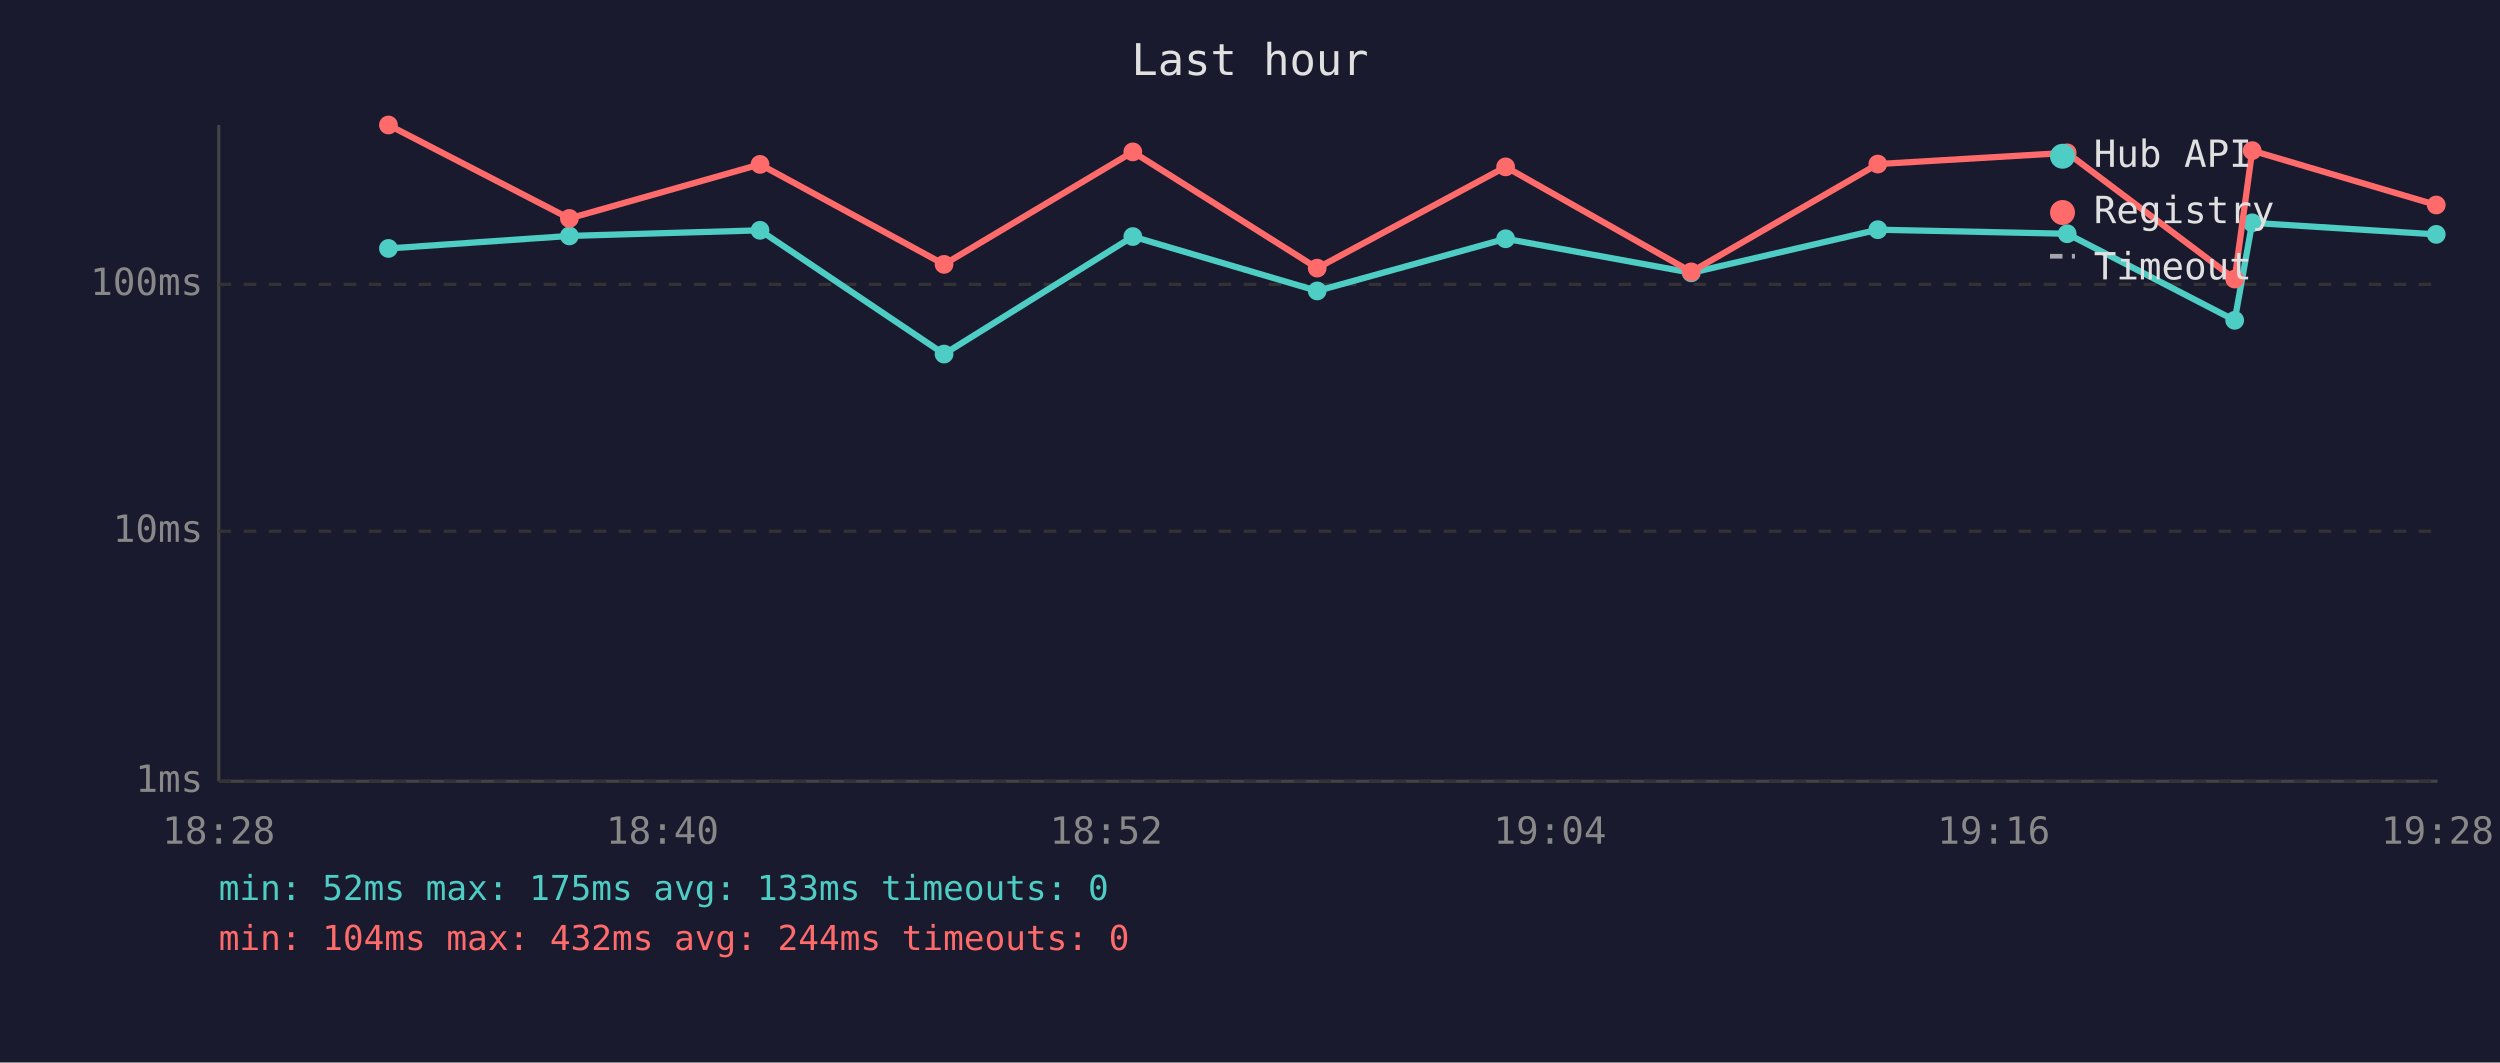
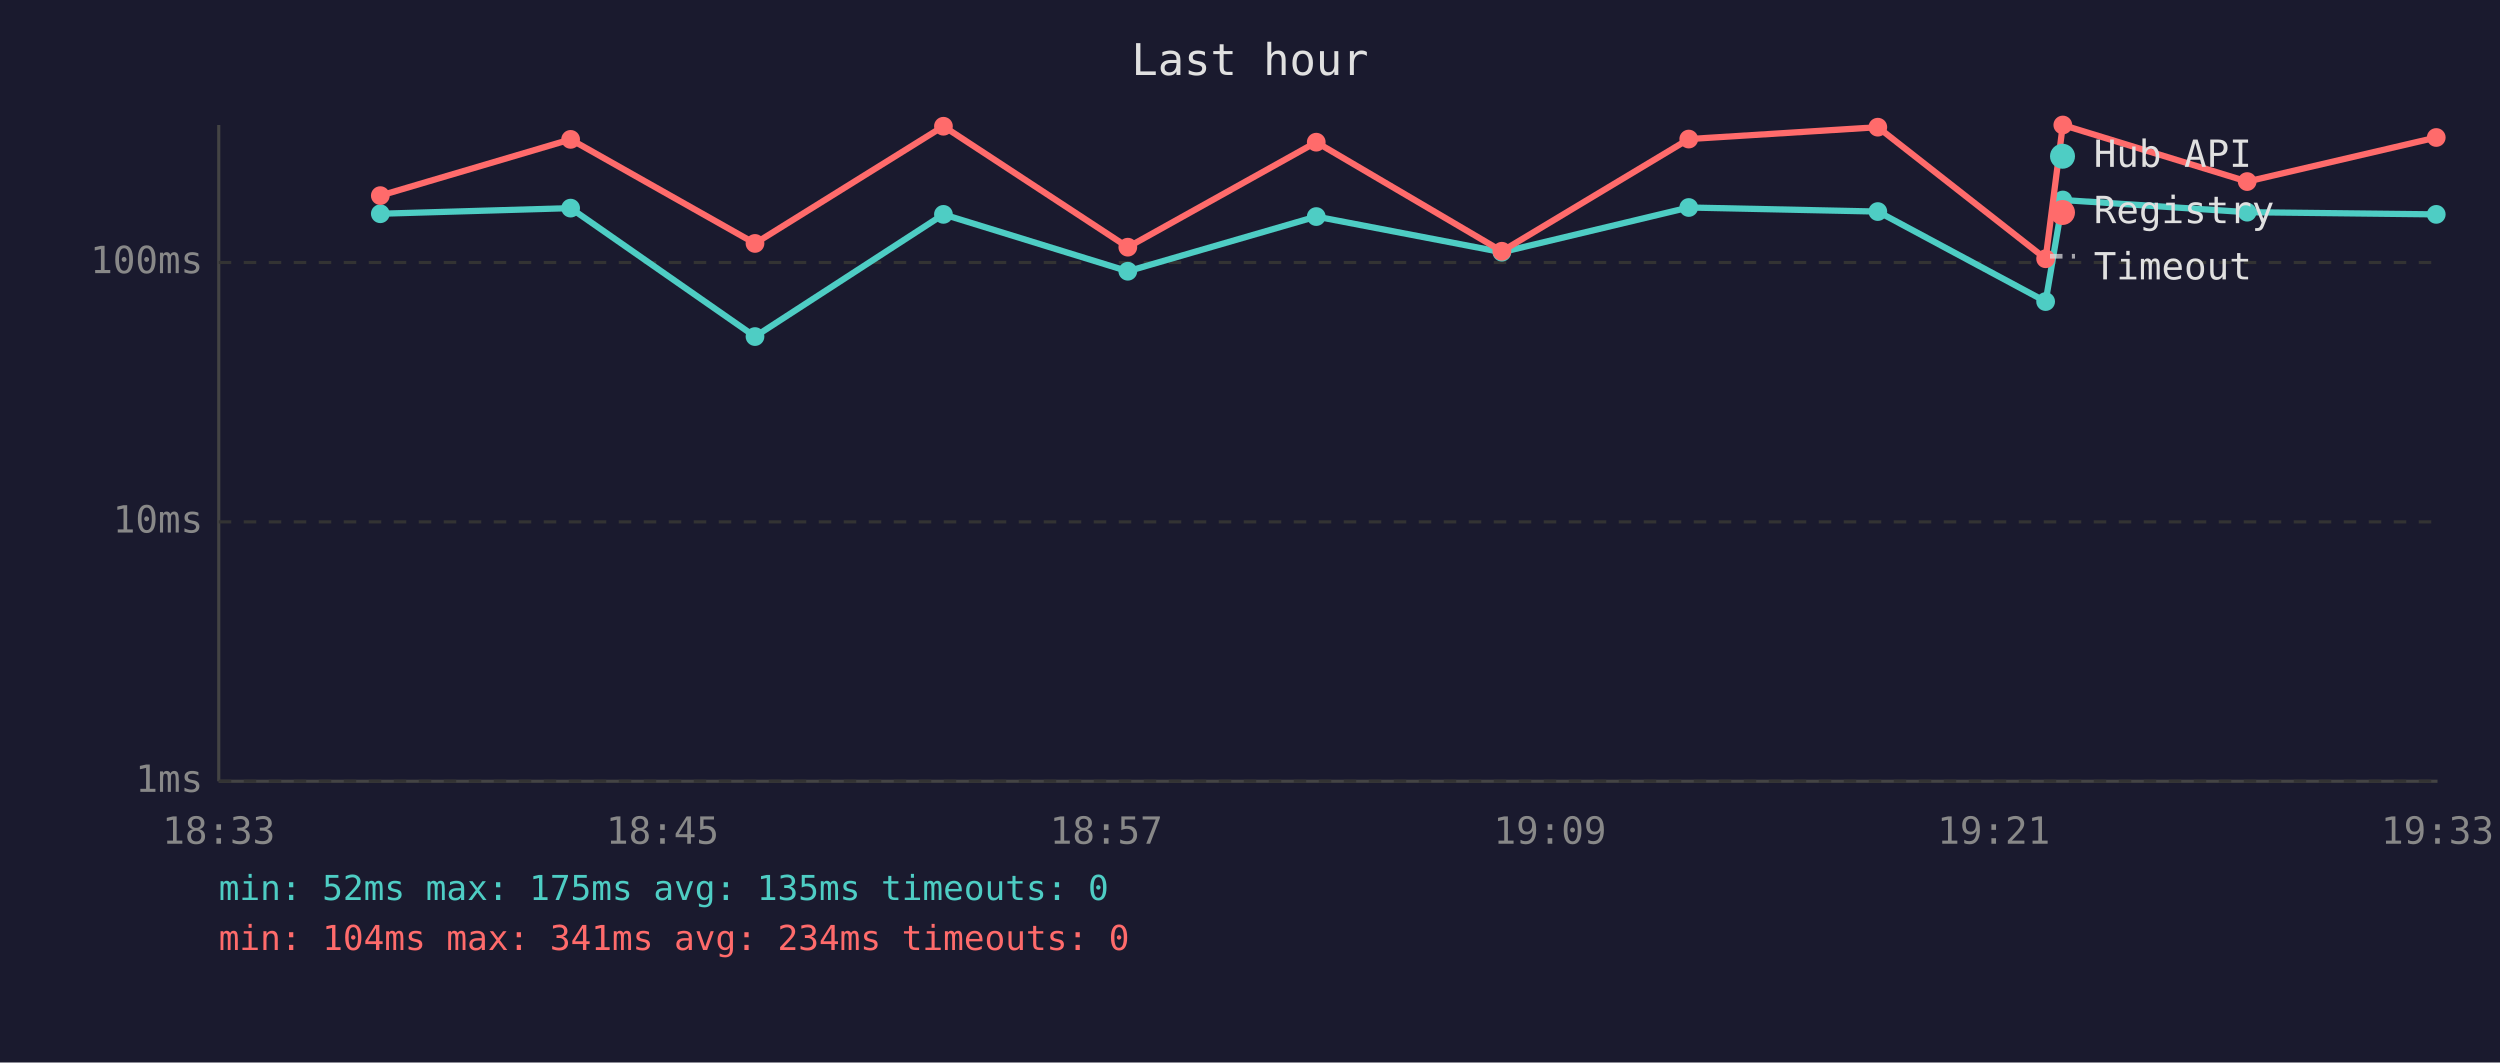
<svg xmlns="http://www.w3.org/2000/svg" viewBox="0 0 800 340" font-family="monospace" font-size="12">
  <rect width="800" height="340" fill="#1a1a2e" />
  <text x="400" y="24" fill="#e0e0e0" font-size="14" text-anchor="middle">Last hour</text>
  <line x1="70" y1="40" x2="70" y2="250" stroke="#444" stroke-width="1" />
  <line x1="70" y1="250" x2="780" y2="250" stroke="#444" stroke-width="1" />
  <line x1="70" y1="250" x2="780" y2="250" stroke="#333" stroke-width="1" stroke-dasharray="4" />
  <text x="65" y="250" fill="#888" text-anchor="end" dominant-baseline="middle">1ms</text>
-   <line x1="70" y1="170" x2="780" y2="170" stroke="#333" stroke-width="1" stroke-dasharray="4" />
-   <text x="65" y="170" fill="#888" text-anchor="end" dominant-baseline="middle">10ms</text>
-   <line x1="70" y1="91" x2="780" y2="91" stroke="#333" stroke-width="1" stroke-dasharray="4" />
-   <text x="65" y="91" fill="#888" text-anchor="end" dominant-baseline="middle">100ms</text>
-   <text x="70" y="270" fill="#888" text-anchor="middle">18:28</text>
-   <text x="212" y="270" fill="#888" text-anchor="middle">18:40</text>
-   <text x="354" y="270" fill="#888" text-anchor="middle">18:52</text>
-   <text x="496" y="270" fill="#888" text-anchor="middle">19:04</text>
-   <text x="638" y="270" fill="#888" text-anchor="middle">19:16</text>
-   <text x="780" y="270" fill="#888" text-anchor="middle">19:28</text>
-   <polyline points="124.3,79.5 182.2,75.5 243.2,73.7 302.1,113.3 362.5,75.7 421.5,93.1 481.8,76.4 541.2,87.3 600.9,73.5 661.5,74.8 715.1,102.5 720.7,71.3 779.6,75.0" fill="none" stroke="#4ecdc4" stroke-width="2" opacity="1" />
-   <circle cx="124.3" cy="79.5" r="3" fill="#4ecdc4" />
-   <circle cx="182.2" cy="75.5" r="3" fill="#4ecdc4" />
-   <circle cx="243.2" cy="73.7" r="3" fill="#4ecdc4" />
-   <circle cx="302.1" cy="113.3" r="3" fill="#4ecdc4" />
-   <circle cx="362.5" cy="75.7" r="3" fill="#4ecdc4" />
-   <circle cx="421.5" cy="93.1" r="3" fill="#4ecdc4" />
-   <circle cx="481.8" cy="76.4" r="3" fill="#4ecdc4" />
-   <circle cx="541.2" cy="87.3" r="3" fill="#4ecdc4" />
-   <circle cx="600.9" cy="73.5" r="3" fill="#4ecdc4" />
-   <circle cx="661.5" cy="74.8" r="3" fill="#4ecdc4" />
-   <circle cx="715.1" cy="102.5" r="3" fill="#4ecdc4" />
-   <circle cx="720.7" cy="71.3" r="3" fill="#4ecdc4" />
-   <circle cx="779.6" cy="75.0" r="3" fill="#4ecdc4" />
-   <polyline points="124.3,40.0 182.2,69.9 243.2,52.6 302.1,84.6 362.5,48.6 421.5,85.8 481.8,53.4 541.2,87.0 600.9,52.5 661.5,48.9 715.1,89.3 720.7,48.2 779.6,65.6" fill="none" stroke="#ff6b6b" stroke-width="2" opacity="1" />
-   <circle cx="124.3" cy="40.0" r="3" fill="#ff6b6b" />
-   <circle cx="182.2" cy="69.9" r="3" fill="#ff6b6b" />
-   <circle cx="243.2" cy="52.6" r="3" fill="#ff6b6b" />
-   <circle cx="302.1" cy="84.6" r="3" fill="#ff6b6b" />
-   <circle cx="362.5" cy="48.6" r="3" fill="#ff6b6b" />
-   <circle cx="421.5" cy="85.8" r="3" fill="#ff6b6b" />
-   <circle cx="481.8" cy="53.4" r="3" fill="#ff6b6b" />
-   <circle cx="541.2" cy="87.0" r="3" fill="#ff6b6b" />
-   <circle cx="600.9" cy="52.5" r="3" fill="#ff6b6b" />
-   <circle cx="661.5" cy="48.9" r="3" fill="#ff6b6b" />
-   <circle cx="715.1" cy="89.3" r="3" fill="#ff6b6b" />
-   <circle cx="720.7" cy="48.2" r="3" fill="#ff6b6b" />
-   <circle cx="779.6" cy="65.6" r="3" fill="#ff6b6b" />
+   <line x1="70" y1="167" x2="780" y2="167" stroke="#333" stroke-width="1" stroke-dasharray="4" />
+   <text x="65" y="167" fill="#888" text-anchor="end" dominant-baseline="middle">10ms</text>
+   <line x1="70" y1="84" x2="780" y2="84" stroke="#333" stroke-width="1" stroke-dasharray="4" />
+   <text x="65" y="84" fill="#888" text-anchor="end" dominant-baseline="middle">100ms</text>
+   <text x="70" y="270" fill="#888" text-anchor="middle">18:33</text>
+   <text x="212" y="270" fill="#888" text-anchor="middle">18:45</text>
+   <text x="354" y="270" fill="#888" text-anchor="middle">18:57</text>
+   <text x="496" y="270" fill="#888" text-anchor="middle">19:09</text>
+   <text x="638" y="270" fill="#888" text-anchor="middle">19:21</text>
+   <text x="780" y="270" fill="#888" text-anchor="middle">19:33</text>
+   <polyline points="121.7,68.4 182.6,66.6 241.6,107.7 301.9,68.6 360.9,86.8 421.2,69.3 480.6,80.7 540.4,66.4 600.9,67.7 654.6,96.5 660.1,64.0 719.1,67.9 779.6,68.6" fill="none" stroke="#4ecdc4" stroke-width="2" opacity="1" />
+   <circle cx="121.7" cy="68.4" r="3" fill="#4ecdc4" />
+   <circle cx="182.6" cy="66.6" r="3" fill="#4ecdc4" />
+   <circle cx="241.6" cy="107.7" r="3" fill="#4ecdc4" />
+   <circle cx="301.9" cy="68.6" r="3" fill="#4ecdc4" />
+   <circle cx="360.9" cy="86.8" r="3" fill="#4ecdc4" />
+   <circle cx="421.2" cy="69.3" r="3" fill="#4ecdc4" />
+   <circle cx="480.6" cy="80.7" r="3" fill="#4ecdc4" />
+   <circle cx="540.4" cy="66.4" r="3" fill="#4ecdc4" />
+   <circle cx="600.9" cy="67.7" r="3" fill="#4ecdc4" />
+   <circle cx="654.6" cy="96.5" r="3" fill="#4ecdc4" />
+   <circle cx="660.1" cy="64.0" r="3" fill="#4ecdc4" />
+   <circle cx="719.1" cy="67.9" r="3" fill="#4ecdc4" />
+   <circle cx="779.6" cy="68.6" r="3" fill="#4ecdc4" />
+   <polyline points="121.7,62.6 182.6,44.6 241.6,77.9 301.9,40.4 360.9,79.1 421.2,45.5 480.6,80.4 540.4,44.5 600.9,40.7 654.6,82.8 660.1,40.0 719.1,58.1 779.6,44.0" fill="none" stroke="#ff6b6b" stroke-width="2" opacity="1" />
+   <circle cx="121.7" cy="62.6" r="3" fill="#ff6b6b" />
+   <circle cx="182.6" cy="44.6" r="3" fill="#ff6b6b" />
+   <circle cx="241.6" cy="77.9" r="3" fill="#ff6b6b" />
+   <circle cx="301.9" cy="40.4" r="3" fill="#ff6b6b" />
+   <circle cx="360.9" cy="79.1" r="3" fill="#ff6b6b" />
+   <circle cx="421.2" cy="45.5" r="3" fill="#ff6b6b" />
+   <circle cx="480.6" cy="80.4" r="3" fill="#ff6b6b" />
+   <circle cx="540.4" cy="44.5" r="3" fill="#ff6b6b" />
+   <circle cx="600.9" cy="40.7" r="3" fill="#ff6b6b" />
+   <circle cx="654.6" cy="82.8" r="3" fill="#ff6b6b" />
+   <circle cx="660.1" cy="40.0" r="3" fill="#ff6b6b" />
+   <circle cx="719.1" cy="58.1" r="3" fill="#ff6b6b" />
+   <circle cx="779.6" cy="44.0" r="3" fill="#ff6b6b" />
  <circle cx="660" cy="50" r="4" fill="#4ecdc4" />
  <text x="670" y="50" fill="#e0e0e0" dominant-baseline="middle">Hub API</text>
  <circle cx="660" cy="68" r="4" fill="#ff6b6b" />
  <text x="670" y="68" fill="#e0e0e0" dominant-baseline="middle">Registry</text>
  <line x1="656" y1="82" x2="664" y2="82" stroke="#e0e0e0" stroke-width="1.5" stroke-dasharray="4,3" opacity="0.7" />
  <text x="670" y="86" fill="#e0e0e0" dominant-baseline="middle">Timeout</text>
-   <text x="70" y="288" fill="#4ecdc4" font-size="11">min: 52ms  max: 175ms  avg: 133ms  timeouts: 0</text>
-   <text x="70" y="304" fill="#ff6b6b" font-size="11">min: 104ms  max: 432ms  avg: 244ms  timeouts: 0</text>
+   <text x="70" y="288" fill="#4ecdc4" font-size="11">min: 52ms  max: 175ms  avg: 135ms  timeouts: 0</text>
+   <text x="70" y="304" fill="#ff6b6b" font-size="11">min: 104ms  max: 341ms  avg: 234ms  timeouts: 0</text>
</svg>
